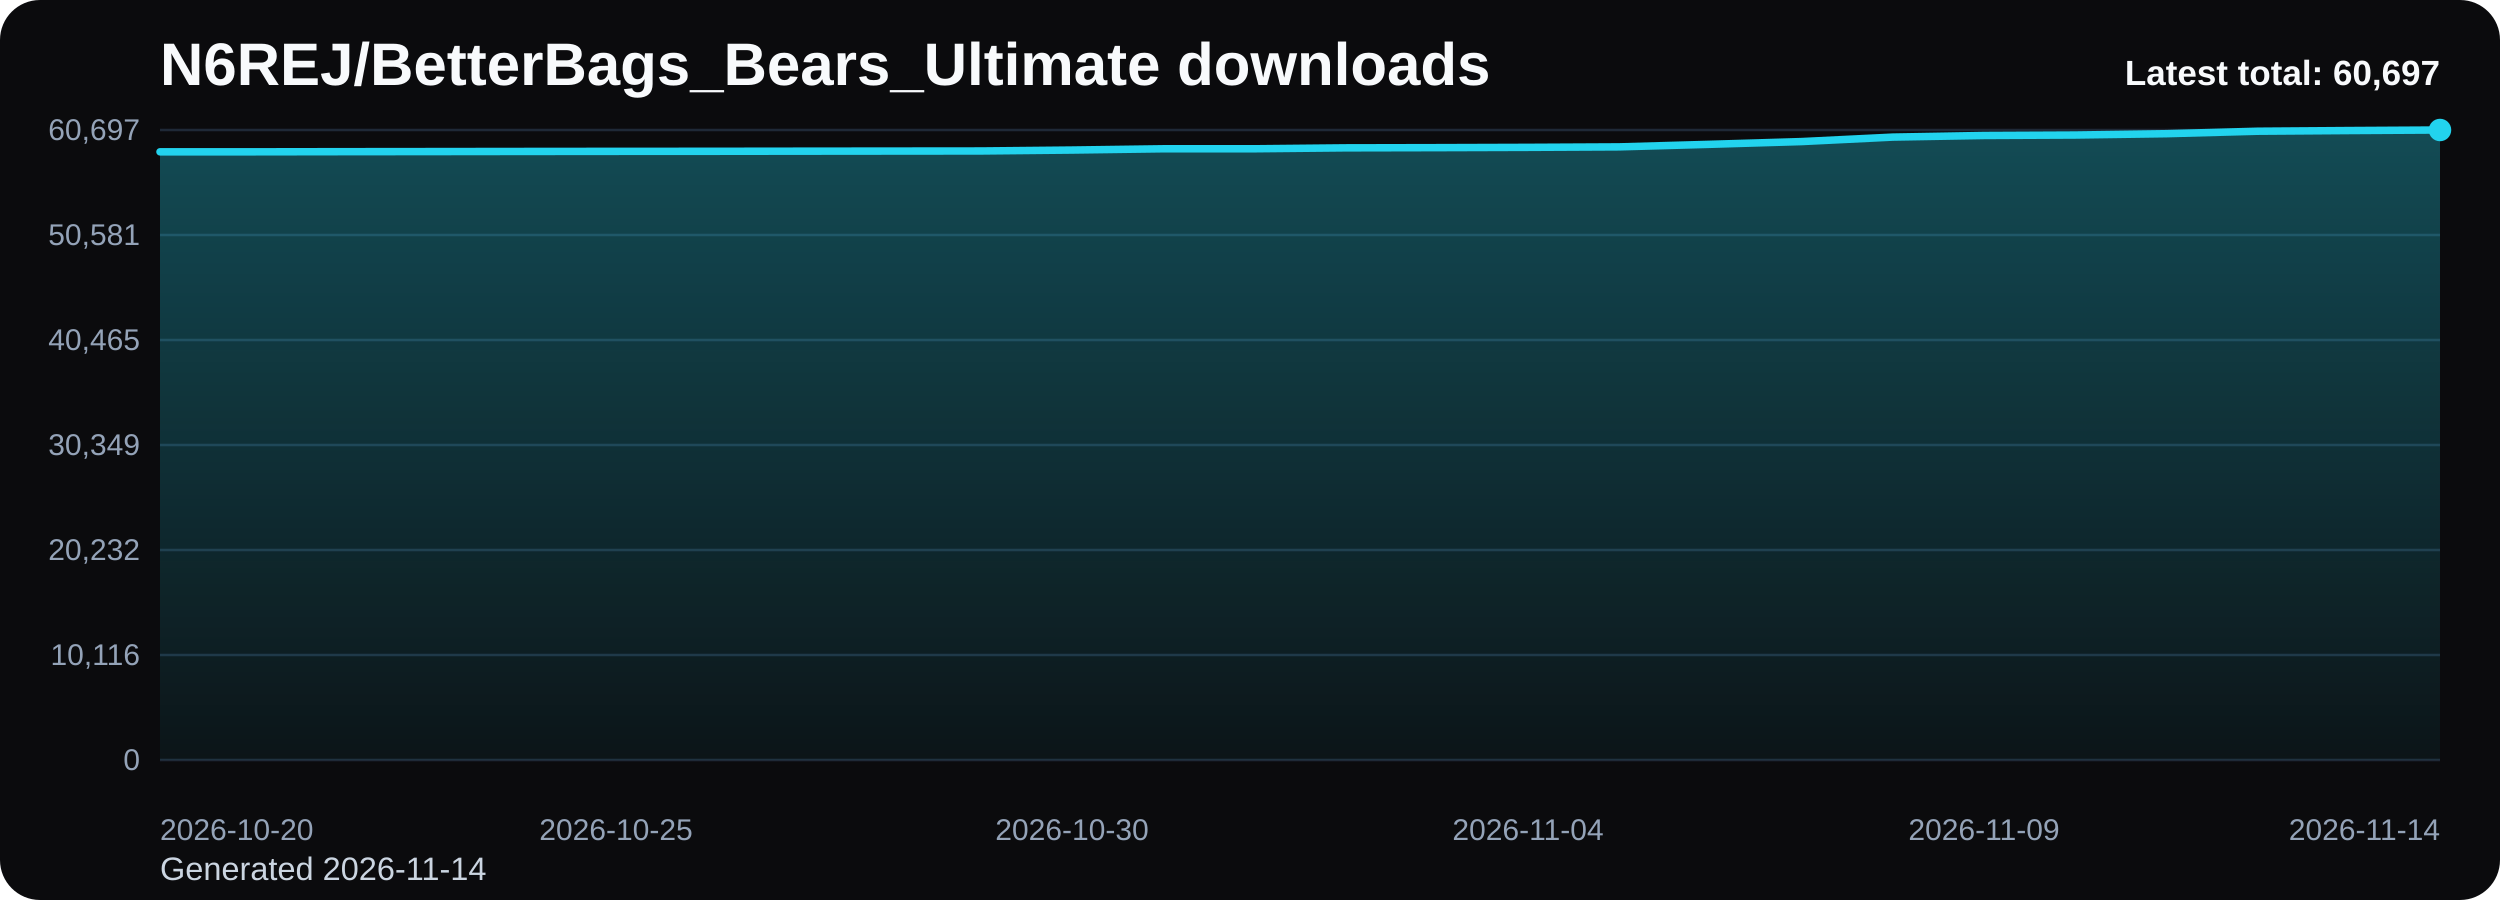
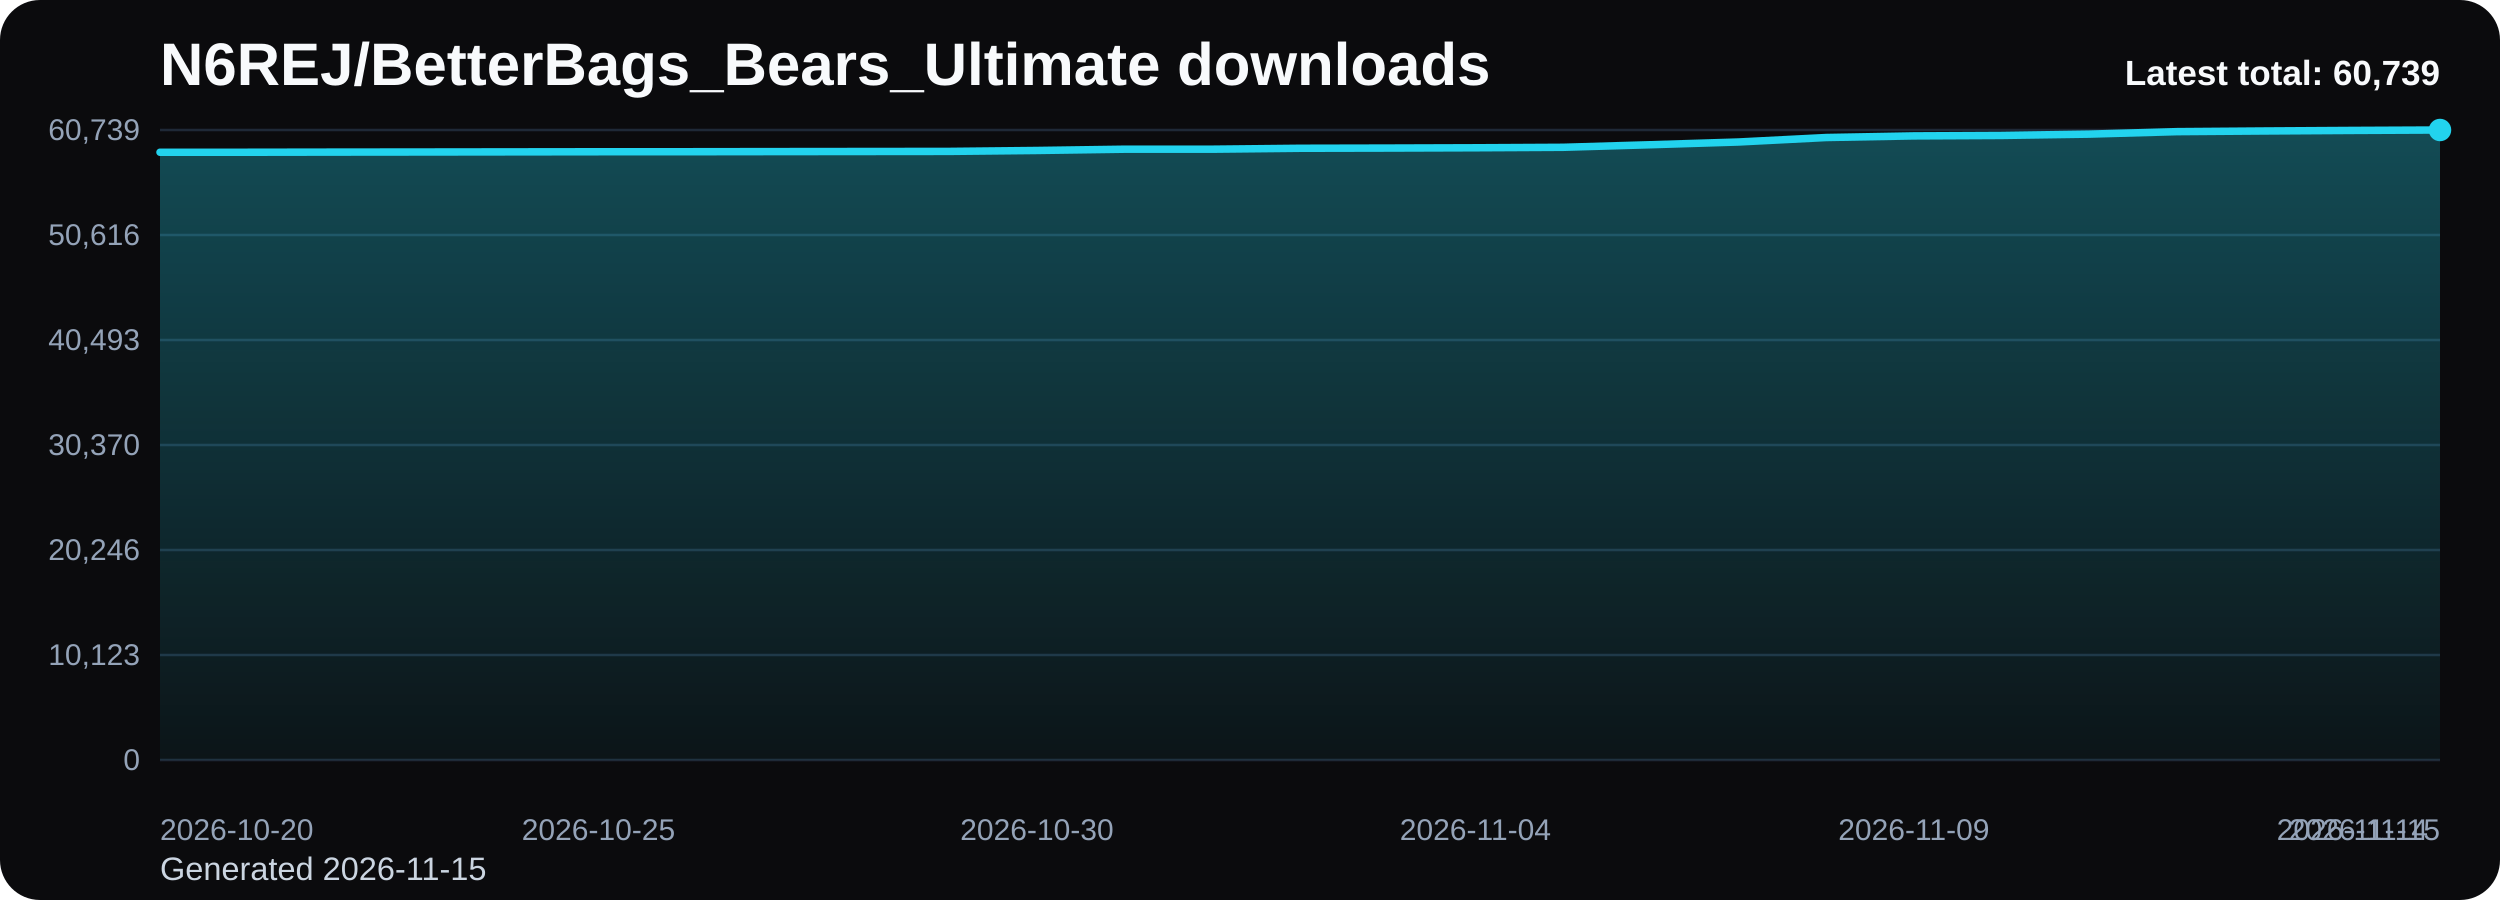
<svg xmlns="http://www.w3.org/2000/svg" viewBox="0 0 1000 360" role="img" aria-label="N6REJ/BetterBags_Bears_Ultimate downloads chart">
  <defs>
    <linearGradient id="fill-total-trend-black" x1="0" y1="0" x2="0" y2="1">
      <stop offset="0%" stop-color="#22d3ee" stop-opacity="0.32" />
      <stop offset="100%" stop-color="#22d3ee" stop-opacity="0.05" />
    </linearGradient>
    <style>
      .bg { fill: #0b0b0d; }
      .title { font: 700 24px Arial, sans-serif; fill: #f8fafc; }
      .sub { font: 400 13px Arial, sans-serif; fill: #cbd5e1; }
      .grid { stroke: #1f2937; stroke-width: 1; }
      .axis { font: 400 12px Arial, sans-serif; fill: #94a3b8; }
      .line { fill: none; stroke: #22d3ee; stroke-width: 3; stroke-linecap: round; stroke-linejoin: round; }
      .dot { fill: #22d3ee; }
      .value { font: 600 11px Arial, sans-serif; fill: #cbd5e1; }
      .latest { font: 700 14px Arial, sans-serif; fill: #f8fafc; }
    </style>
  </defs>
  <rect class="bg" x="0" y="0" width="1000" height="360" rx="16" />
  <text class="title" x="64" y="34">N6REJ/BetterBags_Bears_Ultimate downloads</text>
-   <text class="sub" x="64" y="352">Generated 2026-11-14</text>
+   <text class="sub" x="64" y="352">Generated 2026-11-15</text>
  <line x1="64" y1="52.00" x2="976" y2="52.00" class="grid" />
-   <text x="56" y="56.00" text-anchor="end" class="axis">60,697</text>
+   <text x="56" y="56.00" text-anchor="end" class="axis">60,739</text>
  <line x1="64" y1="94.00" x2="976" y2="94.00" class="grid" />
-   <text x="56" y="98.00" text-anchor="end" class="axis">50,581</text>
+   <text x="56" y="98.00" text-anchor="end" class="axis">50,616</text>
  <line x1="64" y1="136.00" x2="976" y2="136.00" class="grid" />
-   <text x="56" y="140.00" text-anchor="end" class="axis">40,465</text>
+   <text x="56" y="140.00" text-anchor="end" class="axis">40,493</text>
  <line x1="64" y1="178.00" x2="976" y2="178.00" class="grid" />
-   <text x="56" y="182.00" text-anchor="end" class="axis">30,349</text>
+   <text x="56" y="182.00" text-anchor="end" class="axis">30,370</text>
  <line x1="64" y1="220.00" x2="976" y2="220.00" class="grid" />
-   <text x="56" y="224.00" text-anchor="end" class="axis">20,232</text>
+   <text x="56" y="224.00" text-anchor="end" class="axis">20,246</text>
  <line x1="64" y1="262.00" x2="976" y2="262.00" class="grid" />
-   <text x="56" y="266.00" text-anchor="end" class="axis">10,116</text>
+   <text x="56" y="266.00" text-anchor="end" class="axis">10,123</text>
  <line x1="64" y1="304.00" x2="976" y2="304.00" class="grid" />
  <text x="56" y="308.00" text-anchor="end" class="axis">0</text>
-   <path d="M 64.00 304 L 64.00 60.73 L 100.48 60.73 L 136.96 60.67 L 173.44 60.63 L 209.92 60.58 L 246.40 60.54 L 282.88 60.52 L 319.36 60.47 L 355.84 60.43 L 392.32 60.39 L 428.80 60.02 L 465.28 59.51 L 501.76 59.51 L 538.24 59.14 L 574.72 59.06 L 611.20 58.94 L 647.68 58.75 L 684.16 57.72 L 720.64 56.63 L 757.12 54.84 L 793.60 54.19 L 830.08 54.01 L 866.56 53.48 L 903.04 52.49 L 939.52 52.22 L 976.00 52.00 L 976.00 304 Z" fill="url(#fill-total-trend-black)" />
-   <polyline class="line" points="64.00,60.73 100.48,60.73 136.96,60.67 173.44,60.63 209.92,60.58 246.40,60.54 282.88,60.52 319.36,60.47 355.84,60.43 392.32,60.39 428.80,60.02 465.28,59.51 501.76,59.51 538.24,59.14 574.72,59.06 611.20,58.94 647.68,58.75 684.16,57.72 720.64,56.63 757.12,54.84 793.60,54.19 830.08,54.01 866.56,53.48 903.04,52.49 939.52,52.22 976.00,52.00" />
+   <path d="M 64.00 304 L 64.00 60.90 L 99.08 60.90 L 134.15 60.84 L 169.23 60.80 L 204.31 60.75 L 239.38 60.70 L 274.46 60.69 L 309.54 60.64 L 344.62 60.60 L 379.69 60.56 L 414.77 60.19 L 449.85 59.68 L 484.92 59.68 L 520.00 59.31 L 555.08 59.23 L 590.15 59.11 L 625.23 58.92 L 660.31 57.89 L 695.38 56.80 L 730.46 55.01 L 765.54 54.36 L 800.62 54.18 L 835.69 53.65 L 870.77 52.66 L 905.85 52.39 L 940.92 52.17 L 976.00 52.00 L 976.00 304 Z" fill="url(#fill-total-trend-black)" />
+   <polyline class="line" points="64.00,60.90 99.08,60.90 134.15,60.84 169.23,60.80 204.31,60.75 239.38,60.70 274.46,60.69 309.54,60.64 344.62,60.60 379.69,60.56 414.77,60.19 449.85,59.68 484.92,59.68 520.00,59.31 555.08,59.23 590.15,59.11 625.23,58.92 660.31,57.89 695.38,56.80 730.46,55.01 765.54,54.36 800.62,54.18 835.69,53.65 870.77,52.66 905.85,52.39 940.92,52.17 976.00,52.00" />
  <circle class="dot" cx="976.00" cy="52.00" r="4.5" />
  <text class="axis" x="64.00" y="336" text-anchor="start">2026-10-20</text>
-   <text class="axis" x="246.40" y="336" text-anchor="middle">2026-10-25</text>
-   <text class="axis" x="428.80" y="336" text-anchor="middle">2026-10-30</text>
-   <text class="axis" x="611.20" y="336" text-anchor="middle">2026-11-04</text>
-   <text class="axis" x="793.60" y="336" text-anchor="middle">2026-11-09</text>
-   <text class="axis" x="976.00" y="336" text-anchor="end">2026-11-14</text>
-   <text class="latest" x="976" y="34" text-anchor="end">Latest total: 60,697</text>
+   <text class="axis" x="239.38" y="336" text-anchor="middle">2026-10-25</text>
+   <text class="axis" x="414.77" y="336" text-anchor="middle">2026-10-30</text>
+   <text class="axis" x="590.15" y="336" text-anchor="middle">2026-11-04</text>
+   <text class="axis" x="765.54" y="336" text-anchor="middle">2026-11-09</text>
+   <text class="axis" x="940.92" y="336" text-anchor="middle">2026-11-14</text>
+   <text class="axis" x="976.00" y="336" text-anchor="end">2026-11-15</text>
+   <text class="latest" x="976" y="34" text-anchor="end">Latest total: 60,739</text>
</svg>
